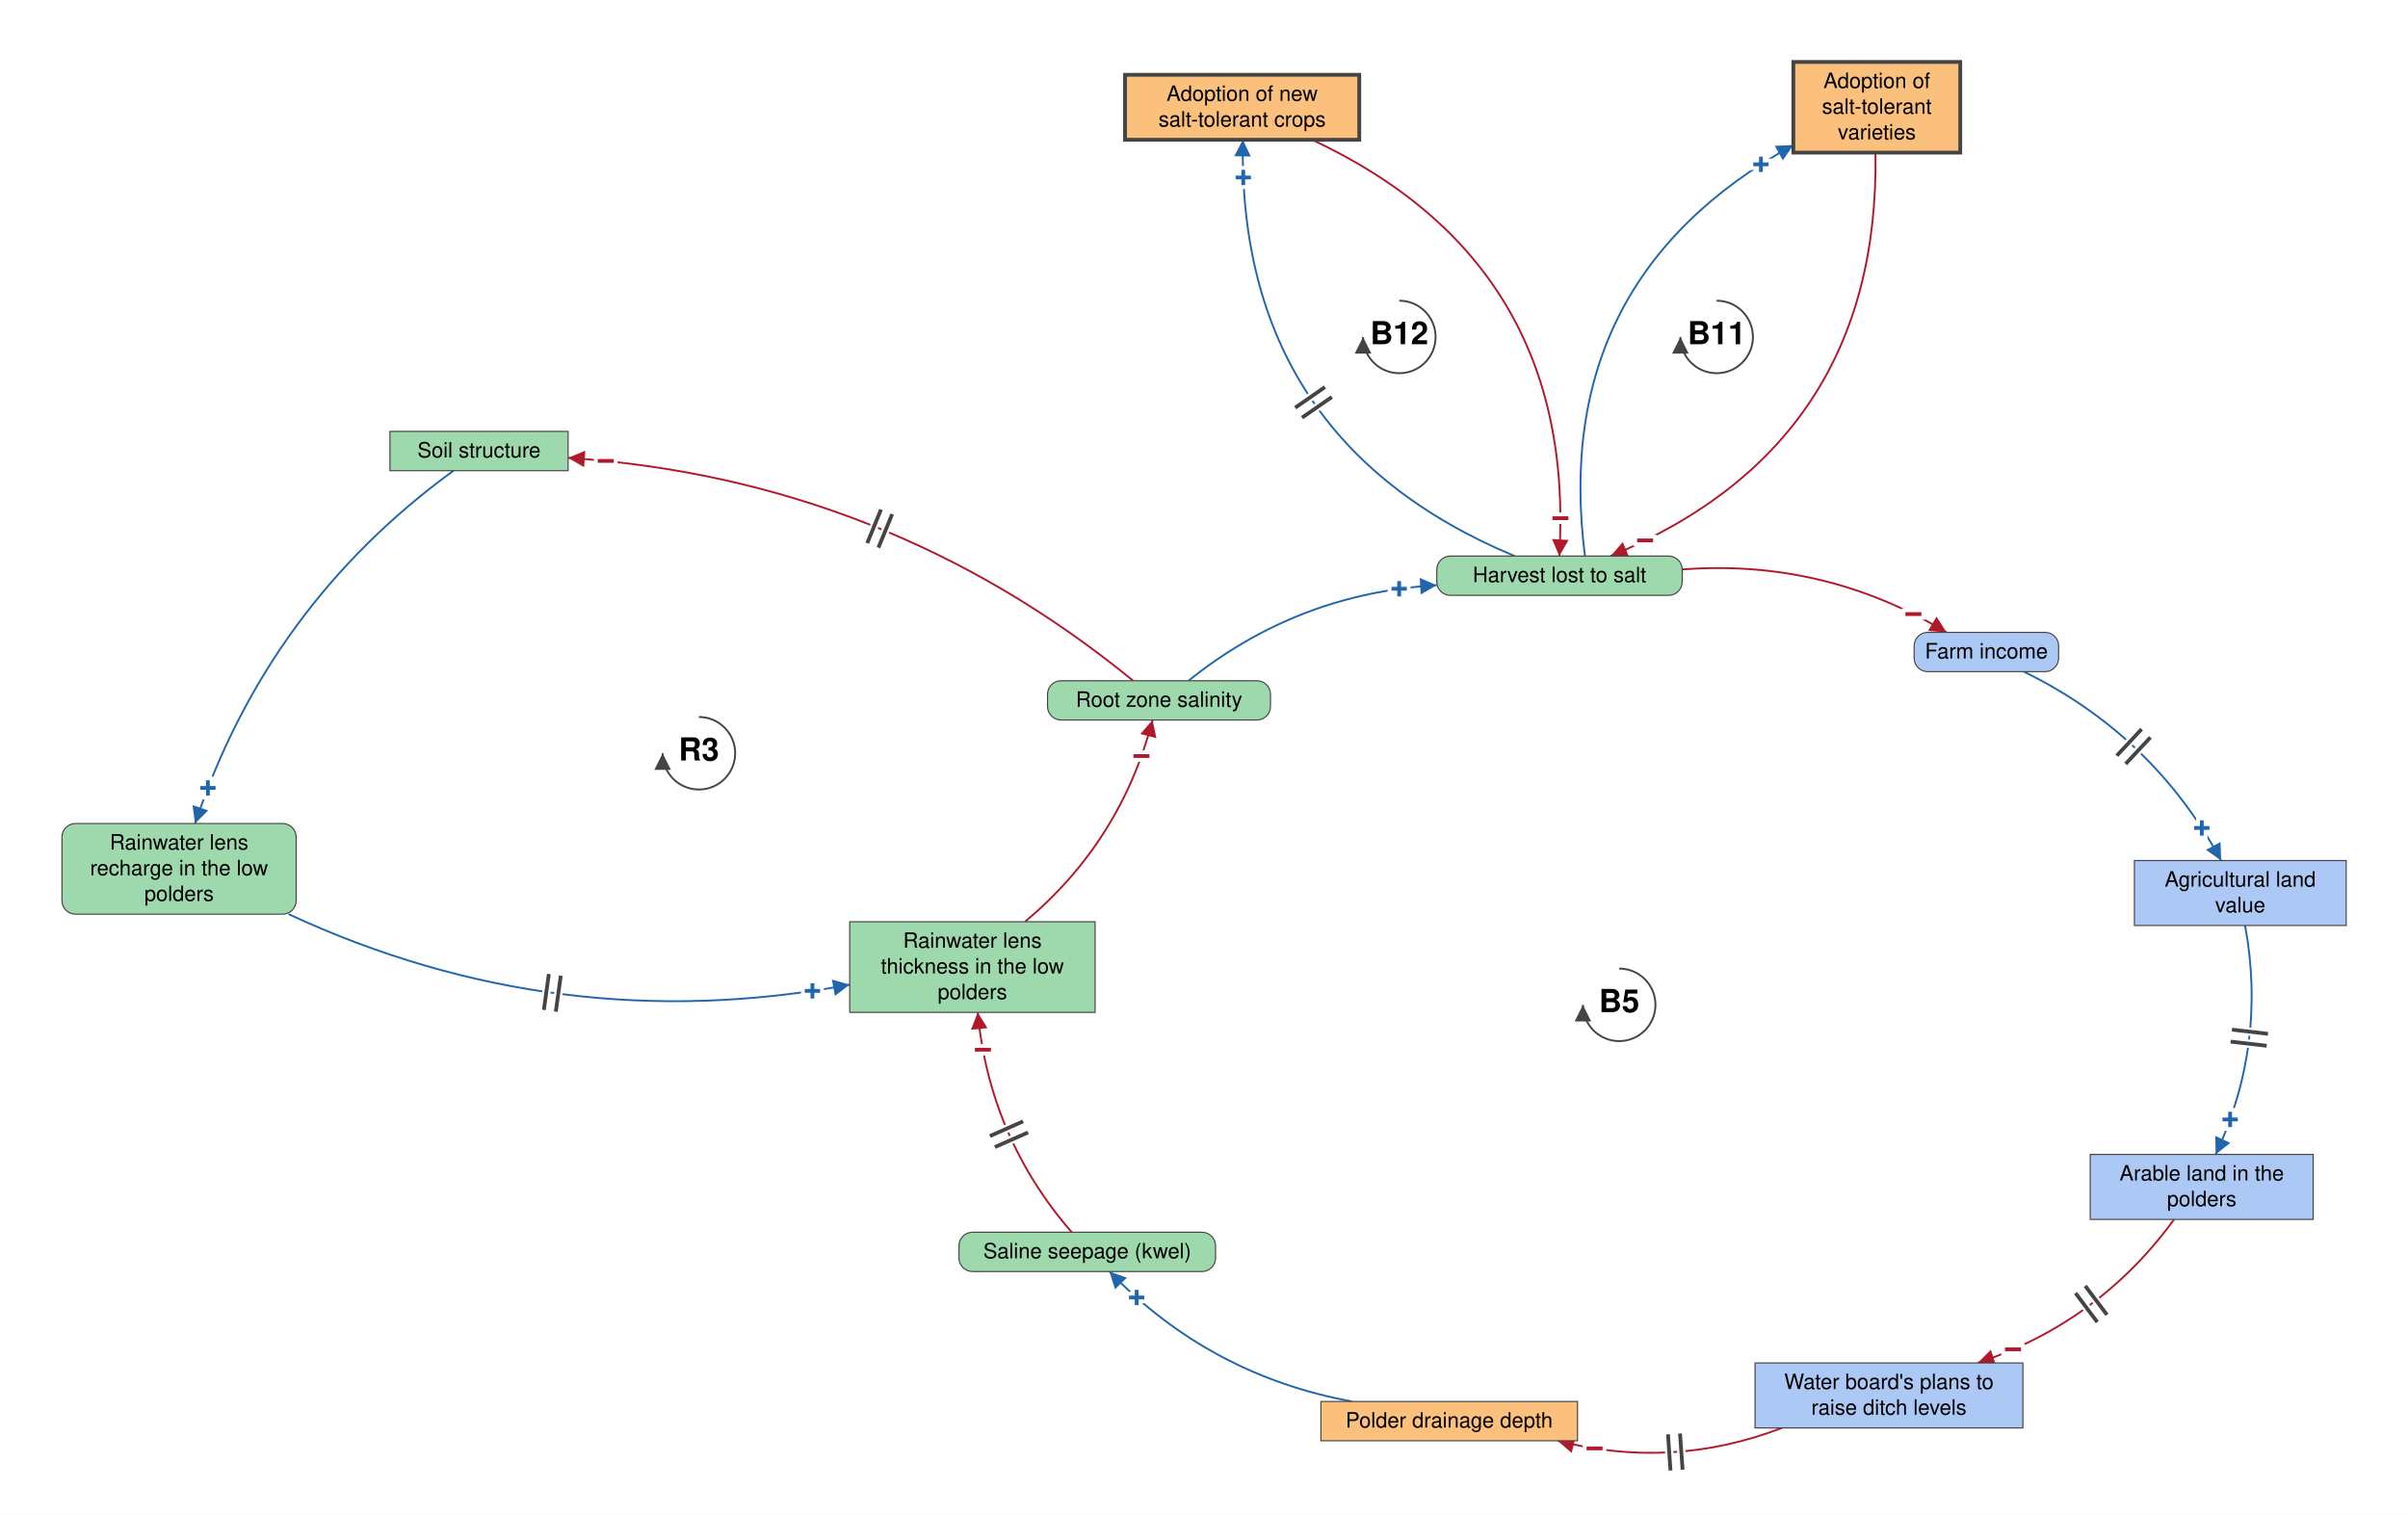
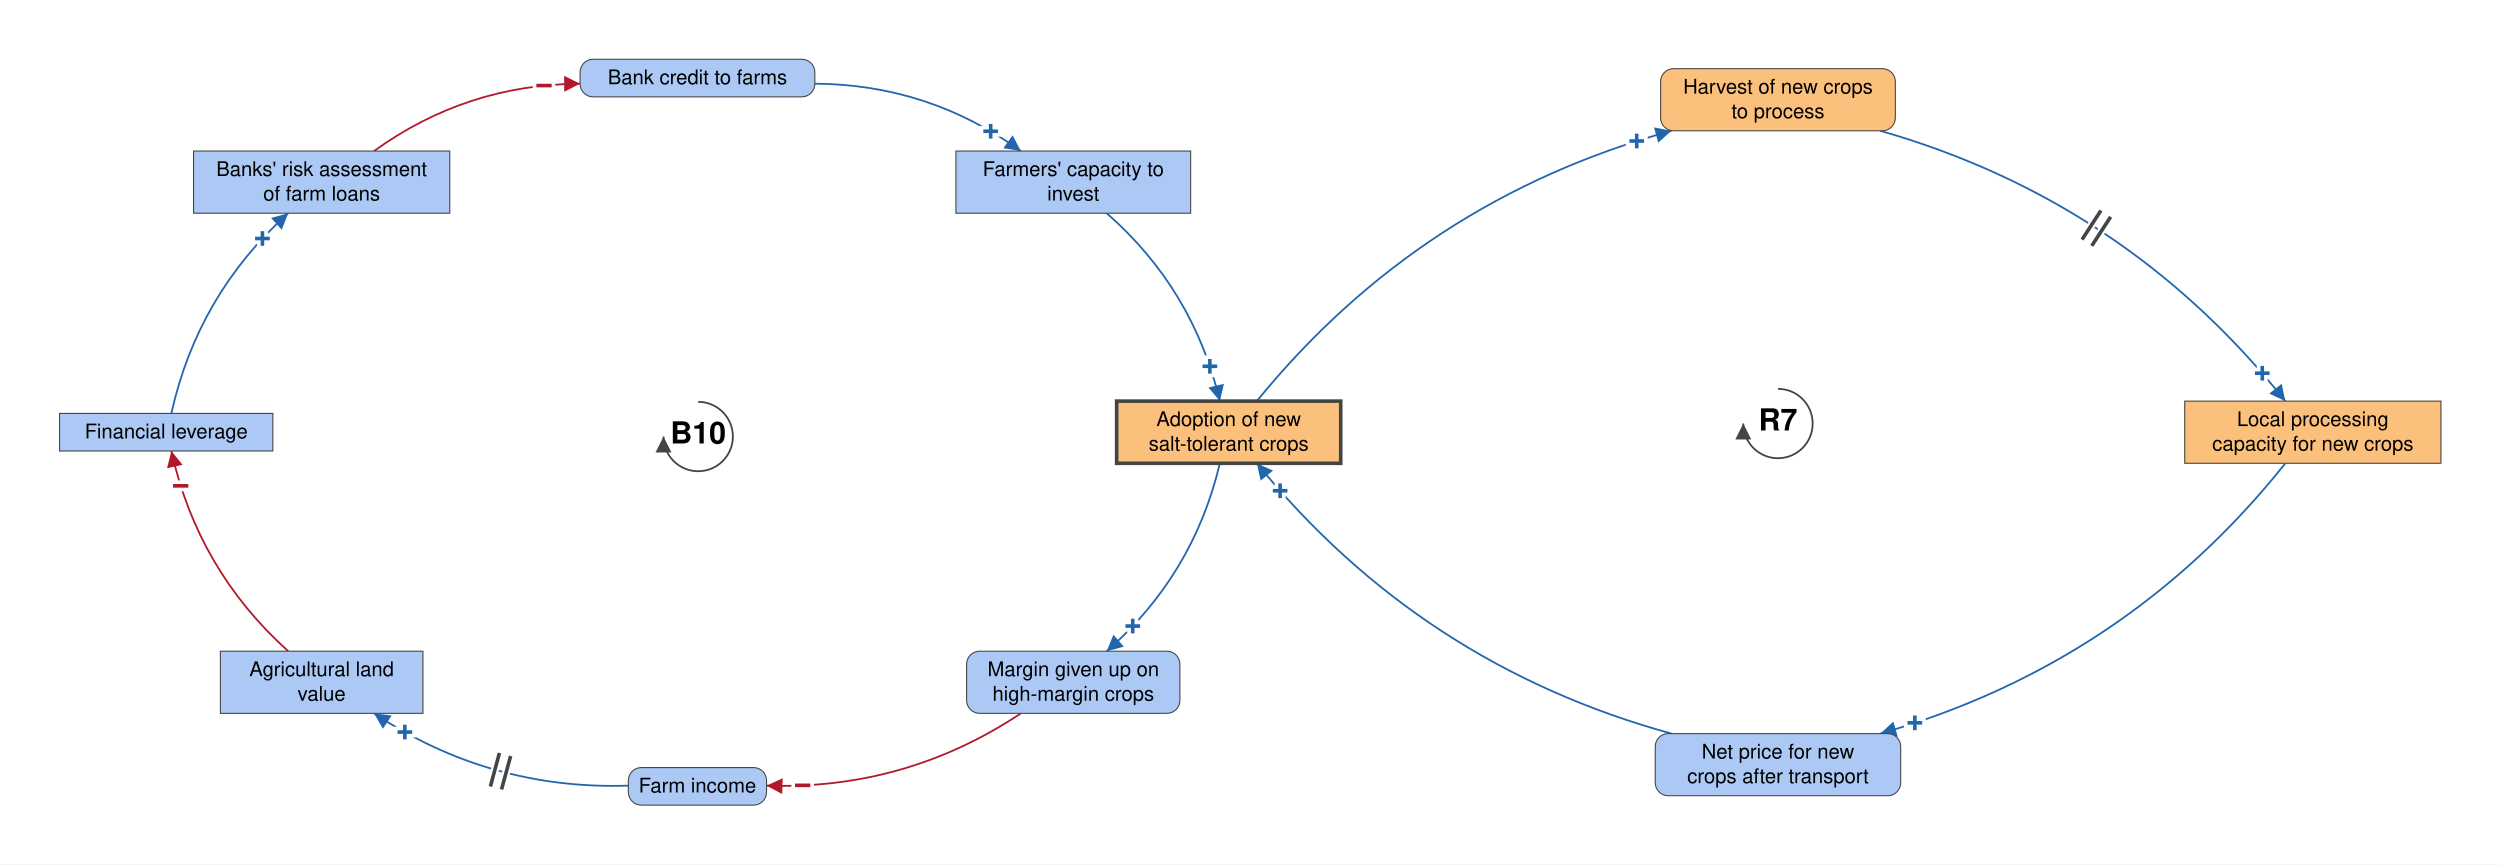
- <svg xmlns="http://www.w3.org/2000/svg" viewBox="-2139 -1330 3187 2005" font-family="Helvetica Neue, Helvetica, Arial, sans-serif" font-size="28" fill="black">
+ <svg xmlns="http://www.w3.org/2000/svg" viewBox="-965 -598 3459 1196" font-family="Helvetica Neue, Helvetica, Arial, sans-serif" font-size="28" fill="black">
  <defs>
    <marker id="arrow-plus" viewBox="0 0 10 10" refX="10" refY="5" markerWidth="22" markerHeight="22" markerUnits="userSpaceOnUse" orient="auto">
      <path d="M 0 0 L 10 5 L 0 10 z" fill="#2166AC" />
    </marker>
    <marker id="arrow-minus" viewBox="0 0 10 10" refX="10" refY="5" markerWidth="22" markerHeight="22" markerUnits="userSpaceOnUse" orient="auto">
      <path d="M 0 0 L 10 5 L 0 10 z" fill="#B2182B" />
    </marker>
    <marker id="arrow-grey" viewBox="0 0 10 10" refX="10" refY="5" markerWidth="22" markerHeight="22" markerUnits="userSpaceOnUse" orient="auto">
      <path d="M 0 0 L 10 5 L 0 10 z" fill="#444444" />
    </marker>
  </defs>
-   <rect x="-2139" y="-1330" width="3187" height="2005" fill="white" />
+   <rect x="-965" y="-598" width="3459" height="1196" fill="white" />
  <g class="links">
-     <g class="link" data-from="root-zone-salinity" data-to="soil-structure-usability" data-sign="-" data-delay="true" data-curvature="-0.16" data-delay-t="0.48">
-       <path class="link-path" d="M -639.3 -429.0 Q -966.0 -696.1 -1387.1 -724.0" fill="none" stroke="#B2182B" stroke-width="2.5" marker-end="url(#arrow-minus)" />
-       <text class="sign" x="-1337.3" y="-719.8" text-anchor="middle" dominant-baseline="central" font-size="42" font-weight="bold" fill="#B2182B" stroke="white" stroke-width="10" paint-order="stroke">−</text>
-       <path class="delay-cut" d="M -976.4 -605.1 L -958.2 -649.5 M -991.2 -611.1 L -973.0 -655.6" stroke="white" stroke-width="11" fill="none" />
-       <path class="delay" d="M -976.4 -605.1 L -958.2 -649.5 M -991.2 -611.1 L -973.0 -655.6" stroke="#444444" stroke-width="5" fill="none" />
+     <g class="link" data-from="salt-tolerant-crop-adoption" data-to="harvest-of-new-crops-to-process" data-sign="+" data-delay="false" data-curvature="0.16">
+       <path class="link-path" d="M 773.9 -43.0 Q 1000.9 -321.8 1347.6 -417.0" fill="none" stroke="#2166AC" stroke-width="2.5" marker-end="url(#arrow-plus)" />
+       <text class="sign" x="1299.6" y="-402.8" text-anchor="middle" dominant-baseline="central" font-size="42" font-weight="bold" fill="#2166AC" stroke="white" stroke-width="10" paint-order="stroke">+</text>
    </g>
-     <g class="link" data-from="soil-structure-usability" data-to="freshwater-lens-recharge" data-sign="+" data-delay="false" data-curvature="-0.16">
-       <path class="link-path" d="M -1538.8 -707.0 Q -1784.5 -528.2 -1880.8 -240.0" fill="none" stroke="#2166AC" stroke-width="2.5" marker-end="url(#arrow-plus)" />
-       <text class="sign" x="-1863.8" y="-287.0" text-anchor="middle" dominant-baseline="central" font-size="42" font-weight="bold" fill="#2166AC" stroke="white" stroke-width="10" paint-order="stroke">+</text>
+     <g class="link" data-from="harvest-of-new-crops-to-process" data-to="processing-capacity-for-alternative-crops" data-sign="+" data-delay="true" data-curvature="0.16" data-delay-t="0.48">
+       <path class="link-path" d="M 1636.6 -417.0 Q 1976.7 -319.7 2197.0 -43.0" fill="none" stroke="#2166AC" stroke-width="2.5" marker-end="url(#arrow-plus)" />
+       <text class="sign" x="2165.1" y="-81.5" text-anchor="middle" dominant-baseline="central" font-size="42" font-weight="bold" fill="#2166AC" stroke="white" stroke-width="10" paint-order="stroke">+</text>
+       <path class="delay-cut" d="M 1941.8 -306.7 L 1915.7 -266.5 M 1955.3 -298.0 L 1929.1 -257.8" stroke="white" stroke-width="11" fill="none" />
+       <path class="delay" d="M 1941.8 -306.7 L 1915.7 -266.5 M 1955.3 -298.0 L 1929.1 -257.8" stroke="#444444" stroke-width="5" fill="none" />
    </g>
-     <g class="link" data-from="freshwater-lens-recharge" data-to="freshwater-lens-thickness" data-sign="+" data-delay="true" data-curvature="-0.16" data-delay-t="0.48">
-       <path class="link-path" d="M -1757.0 -120.0 Q -1400.6 45.5 -1014.4 -26.7" fill="none" stroke="#2166AC" stroke-width="2.5" marker-end="url(#arrow-plus)" />
-       <text class="sign" x="-1063.7" y="-18.4" text-anchor="middle" dominant-baseline="central" font-size="42" font-weight="bold" fill="#2166AC" stroke="white" stroke-width="10" paint-order="stroke">+</text>
-       <path class="delay-cut" d="M -1412.6 -40.8 L -1419.2 6.8 M -1396.8 -38.6 L -1403.4 9.0" stroke="white" stroke-width="11" fill="none" />
-       <path class="delay" d="M -1412.6 -40.8 L -1419.2 6.8 M -1396.8 -38.6 L -1403.4 9.0" stroke="#444444" stroke-width="5" fill="none" />
+     <g class="link" data-from="processing-capacity-for-alternative-crops" data-to="net-price-for-new-crops" data-sign="+" data-delay="false" data-curvature="0.16">
+       <path class="link-path" d="M 2197.0 43.0 Q 1976.7 319.7 1636.6 417.0" fill="none" stroke="#2166AC" stroke-width="2.5" marker-end="url(#arrow-plus)" />
+       <text class="sign" x="1684.4" y="402.2" text-anchor="middle" dominant-baseline="central" font-size="42" font-weight="bold" fill="#2166AC" stroke="white" stroke-width="10" paint-order="stroke">+</text>
    </g>
-     <g class="link" data-from="freshwater-lens-thickness" data-to="root-zone-salinity" data-sign="-" data-delay="false" data-curvature="-0.16">
-       <path class="link-path" d="M -782.4 -110.0 Q -655.3 -216.5 -613.6 -377.0" fill="none" stroke="#B2182B" stroke-width="2.5" marker-end="url(#arrow-minus)" />
-       <text class="sign" x="-628.3" y="-329.2" text-anchor="middle" dominant-baseline="central" font-size="42" font-weight="bold" fill="#B2182B" stroke="white" stroke-width="10" paint-order="stroke">−</text>
+     <g class="link" data-from="net-price-for-new-crops" data-to="salt-tolerant-crop-adoption" data-sign="+" data-delay="false" data-curvature="0.16">
+       <path class="link-path" d="M 1347.6 417.0 Q 1000.9 321.8 773.9 43.0" fill="none" stroke="#2166AC" stroke-width="2.5" marker-end="url(#arrow-plus)" />
+       <text class="sign" x="806.2" y="81.1" text-anchor="middle" dominant-baseline="central" font-size="42" font-weight="bold" fill="#2166AC" stroke="white" stroke-width="10" paint-order="stroke">+</text>
    </g>
-     <g class="link" data-from="harvest-lost-to-salt" data-to="tolerant-varieties-adoption" data-sign="+" data-delay="false" data-curvature="0.34">
-       <path class="link-path" d="M -41.3 -594.0 Q -88.3 -959.8 234.5 -1138.0" fill="none" stroke="#2166AC" stroke-width="2.5" marker-end="url(#arrow-plus)" />
-       <text class="sign" x="191.6" y="-1112.4" text-anchor="middle" dominant-baseline="central" font-size="42" font-weight="bold" fill="#2166AC" stroke="white" stroke-width="10" paint-order="stroke">+</text>
+     <g class="link" data-from="agricultural-land-value" data-to="mortgage-debt-financial-leverage" data-sign="-" data-delay="false" data-curvature="0.16">
+       <path class="link-path" d="M -566.2 303.0 Q -691.4 190.4 -727.9 26.0" fill="none" stroke="#B2182B" stroke-width="2.5" marker-end="url(#arrow-minus)" />
+       <text class="sign" x="-715.0" y="74.3" text-anchor="middle" dominant-baseline="central" font-size="42" font-weight="bold" fill="#B2182B" stroke="white" stroke-width="10" paint-order="stroke">−</text>
    </g>
-     <g class="link" data-from="tolerant-varieties-adoption" data-to="harvest-lost-to-salt" data-sign="-" data-delay="false" data-curvature="0.34">
-       <path class="link-path" d="M 343.2 -1128.0 Q 349.5 -741.8 -7.3 -594.0" fill="none" stroke="#B2182B" stroke-width="2.5" marker-end="url(#arrow-minus)" />
-       <text class="sign" x="38.3" y="-614.6" text-anchor="middle" dominant-baseline="central" font-size="42" font-weight="bold" fill="#B2182B" stroke="white" stroke-width="10" paint-order="stroke">−</text>
+     <g class="link" data-from="mortgage-debt-financial-leverage" data-to="banks-risk-assessment" data-sign="+" data-delay="false" data-curvature="0.16">
+       <path class="link-path" d="M -727.9 -26.0 Q -691.4 -190.4 -566.2 -303.0" fill="none" stroke="#2166AC" stroke-width="2.5" marker-end="url(#arrow-plus)" />
+       <text class="sign" x="-601.9" y="-267.9" text-anchor="middle" dominant-baseline="central" font-size="42" font-weight="bold" fill="#2166AC" stroke="white" stroke-width="10" paint-order="stroke">+</text>
    </g>
-     <g class="link" data-from="harvest-lost-to-salt" data-to="salt-tolerant-crop-adoption" data-sign="+" data-delay="true" data-curvature="0.34" data-delay-t="0.48">
-       <path class="link-path" d="M -134.3 -594.0 Q -501.6 -747.2 -494.1 -1145.0" fill="none" stroke="#2166AC" stroke-width="2.5" marker-end="url(#arrow-plus)" />
-       <text class="sign" x="-493.5" y="-1095.0" text-anchor="middle" dominant-baseline="central" font-size="42" font-weight="bold" fill="#2166AC" stroke="white" stroke-width="10" paint-order="stroke">+</text>
-       <path class="delay-cut" d="M -415.7 -777.2 L -376.3 -804.5 M -424.8 -790.3 L -385.4 -817.7" stroke="white" stroke-width="11" fill="none" />
-       <path class="delay" d="M -415.7 -777.2 L -376.3 -804.5 M -424.8 -790.3 L -385.4 -817.7" stroke="#444444" stroke-width="5" fill="none" />
+     <g class="link" data-from="banks-risk-assessment" data-to="bank-credit-to-farms" data-sign="-" data-delay="false" data-curvature="0.16">
+       <path class="link-path" d="M -447.5 -389.0 Q -319.9 -481.2 -162.4 -482.2" fill="none" stroke="#B2182B" stroke-width="2.5" marker-end="url(#arrow-minus)" />
+       <text class="sign" x="-212.3" y="-479.5" text-anchor="middle" dominant-baseline="central" font-size="42" font-weight="bold" fill="#B2182B" stroke="white" stroke-width="10" paint-order="stroke">−</text>
    </g>
-     <g class="link" data-from="salt-tolerant-crop-adoption" data-to="harvest-lost-to-salt" data-sign="-" data-delay="false" data-curvature="0.34">
-       <path class="link-path" d="M -402.4 -1145.0 Q -51.5 -980.7 -75.3 -594.0" fill="none" stroke="#B2182B" stroke-width="2.5" marker-end="url(#arrow-minus)" />
-       <text class="sign" x="-73.8" y="-644.0" text-anchor="middle" dominant-baseline="central" font-size="42" font-weight="bold" fill="#B2182B" stroke="white" stroke-width="10" paint-order="stroke">−</text>
+     <g class="link" data-from="bank-credit-to-farms" data-to="farmers-capacity-to-invest" data-sign="+" data-delay="false" data-curvature="0.16">
+       <path class="link-path" d="M 162.4 -482.2 Q 319.9 -481.2 447.5 -389.0" fill="none" stroke="#2166AC" stroke-width="2.5" marker-end="url(#arrow-plus)" />
+       <text class="sign" x="405.7" y="-416.3" text-anchor="middle" dominant-baseline="central" font-size="42" font-weight="bold" fill="#2166AC" stroke="white" stroke-width="10" paint-order="stroke">+</text>
    </g>
-     <g class="link" data-from="root-zone-salinity" data-to="harvest-lost-to-salt" data-sign="+" data-delay="false" data-curvature="0.16">
-       <path class="link-path" d="M -566.0 -429.0 Q -421.9 -544.8 -237.4 -555.4" fill="none" stroke="#2166AC" stroke-width="2.5" marker-end="url(#arrow-plus)" />
-       <text class="sign" x="-287.2" y="-550.6" text-anchor="middle" dominant-baseline="central" font-size="42" font-weight="bold" fill="#2166AC" stroke="white" stroke-width="10" paint-order="stroke">+</text>
+     <g class="link" data-from="farmers-capacity-to-invest" data-to="salt-tolerant-crop-adoption" data-sign="+" data-delay="false" data-curvature="0.16">
+       <path class="link-path" d="M 566.2 -303.0 Q 686.1 -198.0 722.8 -43.0" fill="none" stroke="#2166AC" stroke-width="2.5" marker-end="url(#arrow-plus)" />
+       <text class="sign" x="709.0" y="-91.1" text-anchor="middle" dominant-baseline="central" font-size="42" font-weight="bold" fill="#2166AC" stroke="white" stroke-width="10" paint-order="stroke">+</text>
    </g>
-     <g class="link" data-from="harvest-lost-to-salt" data-to="farm-revenue" data-sign="-" data-delay="false" data-curvature="0.16">
-       <path class="link-path" d="M 87.4 -576.3 Q 275.6 -590.6 437.2 -493.0" fill="none" stroke="#B2182B" stroke-width="2.5" marker-end="url(#arrow-minus)" />
-       <text class="sign" x="393.4" y="-517.1" text-anchor="middle" dominant-baseline="central" font-size="42" font-weight="bold" fill="#B2182B" stroke="white" stroke-width="10" paint-order="stroke">−</text>
+     <g class="link" data-from="salt-tolerant-crop-adoption" data-to="margin-given-up-on-high-margin-crops" data-sign="+" data-delay="false" data-curvature="0.16">
+       <path class="link-path" d="M 722.8 43.0 Q 686.1 198.0 566.2 303.0" fill="none" stroke="#2166AC" stroke-width="2.5" marker-end="url(#arrow-plus)" />
+       <text class="sign" x="602.3" y="268.3" text-anchor="middle" dominant-baseline="central" font-size="42" font-weight="bold" fill="#2166AC" stroke="white" stroke-width="10" paint-order="stroke">+</text>
+     </g>
+     <g class="link" data-from="margin-given-up-on-high-margin-crops" data-to="farm-revenue" data-sign="-" data-delay="false" data-curvature="0.16">
+       <path class="link-path" d="M 447.5 389.0 Q 287.6 495.3 95.6 489.0" fill="none" stroke="#B2182B" stroke-width="2.5" marker-end="url(#arrow-minus)" />
+       <text class="sign" x="145.6" y="488.7" text-anchor="middle" dominant-baseline="central" font-size="42" font-weight="bold" fill="#B2182B" stroke="white" stroke-width="10" paint-order="stroke">−</text>
    </g>
    <g class="link" data-from="farm-revenue" data-to="agricultural-land-value" data-sign="+" data-delay="true" data-curvature="0.16" data-delay-t="0.48">
-       <path class="link-path" d="M 539.5 -441.0 Q 710.1 -357.8 800.7 -191.0" fill="none" stroke="#2166AC" stroke-width="2.5" marker-end="url(#arrow-plus)" />
-       <text class="sign" x="775.1" y="-234.0" text-anchor="middle" dominant-baseline="central" font-size="42" font-weight="bold" fill="#2166AC" stroke="white" stroke-width="10" paint-order="stroke">+</text>
-       <path class="delay-cut" d="M 695.4 -364.9 L 662.6 -329.8 M 707.1 -354.0 L 674.3 -318.9" stroke="white" stroke-width="11" fill="none" />
-       <path class="delay" d="M 695.4 -364.9 L 662.6 -329.8 M 707.1 -354.0 L 674.3 -318.9" stroke="#444444" stroke-width="5" fill="none" />
-     </g>
-     <g class="link" data-from="agricultural-land-value" data-to="farmland-leaving-arable-use" data-sign="+" data-delay="true" data-curvature="0.16" data-delay-t="0.48">
-       <path class="link-path" d="M 832.4 -105.0 Q 861.4 52.7 793.5 198.0" fill="none" stroke="#2166AC" stroke-width="2.5" marker-end="url(#arrow-plus)" />
-       <text class="sign" x="812.6" y="151.8" text-anchor="middle" dominant-baseline="central" font-size="42" font-weight="bold" fill="#2166AC" stroke="white" stroke-width="10" paint-order="stroke">+</text>
-       <path class="delay-cut" d="M 862.7 38.4 L 815.0 32.8 M 860.9 54.2 L 813.2 48.7" stroke="white" stroke-width="11" fill="none" />
-       <path class="delay" d="M 862.7 38.4 L 815.0 32.8 M 860.9 54.2 L 813.2 48.7" stroke="#444444" stroke-width="5" fill="none" />
-     </g>
-     <g class="link" data-from="farmland-leaving-arable-use" data-to="plans-to-raise-ditch-levels" data-sign="-" data-delay="true" data-curvature="0.16" data-delay-t="0.48">
-       <path class="link-path" d="M 738.4 284.0 Q 638.9 420.6 478.5 474.0" fill="none" stroke="#B2182B" stroke-width="2.5" marker-end="url(#arrow-minus)" />
-       <text class="sign" x="525.2" y="456.1" text-anchor="middle" dominant-baseline="central" font-size="42" font-weight="bold" fill="#B2182B" stroke="white" stroke-width="10" paint-order="stroke">−</text>
-       <path class="delay-cut" d="M 649.6 410.3 L 620.8 372.0 M 636.8 420.0 L 608.0 381.6" stroke="white" stroke-width="11" fill="none" />
-       <path class="delay" d="M 649.6 410.3 L 620.8 372.0 M 636.8 420.0 L 608.0 381.6" stroke="#444444" stroke-width="5" fill="none" />
-     </g>
-     <g class="link" data-from="plans-to-raise-ditch-levels" data-to="polder-drainage-depth" data-sign="-" data-delay="true" data-curvature="0.16" data-delay-t="0.48">
-       <path class="link-path" d="M 219.4 560.0 Q 73.7 616.0 -77.5 577.0" fill="none" stroke="#B2182B" stroke-width="2.5" marker-end="url(#arrow-minus)" />
-       <text class="sign" x="-28.6" y="587.2" text-anchor="middle" dominant-baseline="central" font-size="42" font-weight="bold" fill="#B2182B" stroke="white" stroke-width="10" paint-order="stroke">−</text>
-       <path class="delay-cut" d="M 87.9 615.3 L 84.5 567.4 M 71.9 616.4 L 68.6 568.5" stroke="white" stroke-width="11" fill="none" />
-       <path class="delay" d="M 87.9 615.3 L 84.5 567.4 M 71.9 616.4 L 68.6 568.5" stroke="#444444" stroke-width="5" fill="none" />
-     </g>
-     <g class="link" data-from="polder-drainage-depth" data-to="saline-seepage-kwel" data-sign="+" data-delay="false" data-curvature="0.16">
-       <path class="link-path" d="M -349.7 525.0 Q -537.8 490.4 -670.7 353.0" fill="none" stroke="#2166AC" stroke-width="2.5" marker-end="url(#arrow-plus)" />
-       <text class="sign" x="-634.6" y="387.5" text-anchor="middle" dominant-baseline="central" font-size="42" font-weight="bold" fill="#2166AC" stroke="white" stroke-width="10" paint-order="stroke">+</text>
-     </g>
-     <g class="link" data-from="saline-seepage-kwel" data-to="freshwater-lens-thickness" data-sign="-" data-delay="true" data-curvature="0.16" data-delay-t="0.48">
-       <path class="link-path" d="M -720.6 301.0 Q -829.4 175.4 -845.0 10.0" fill="none" stroke="#B2182B" stroke-width="2.5" marker-end="url(#arrow-minus)" />
-       <text class="sign" x="-838.1" y="59.5" text-anchor="middle" dominant-baseline="central" font-size="42" font-weight="bold" fill="#B2182B" stroke="white" stroke-width="10" paint-order="stroke">−</text>
-       <path class="delay-cut" d="M -822.3 188.3 L -778.4 168.9 M -828.8 173.7 L -784.9 154.2" stroke="white" stroke-width="11" fill="none" />
-       <path class="delay" d="M -822.3 188.3 L -778.4 168.9 M -828.8 173.7 L -784.9 154.2" stroke="#444444" stroke-width="5" fill="none" />
+       <path class="link-path" d="M -95.6 489.0 Q -287.6 495.3 -447.5 389.0" fill="none" stroke="#2166AC" stroke-width="2.5" marker-end="url(#arrow-plus)" />
+       <text class="sign" x="-404.8" y="415.0" text-anchor="middle" dominant-baseline="central" font-size="42" font-weight="bold" fill="#2166AC" stroke="white" stroke-width="10" paint-order="stroke">+</text>
+       <path class="delay-cut" d="M -271.1 494.3 L -258.5 448.0 M -286.5 490.2 L -274.0 443.8" stroke="white" stroke-width="11" fill="none" />
+       <path class="delay" d="M -271.1 494.3 L -258.5 448.0 M -286.5 490.2 L -274.0 443.8" stroke="#444444" stroke-width="5" fill="none" />
    </g>
  </g>
  <g class="elements">
-     <g class="element" data-id="root-zone-salinity" data-domain="Ecological" data-type="Auxiliary" data-adaptive="false">
-       <rect x="-752.6" y="-429.0" width="295.1" height="52.0" rx="18" fill="#9DD9AC" stroke="#444444" stroke-width="1.5" />
-       <text x="-605.0" y="-394.5" text-anchor="middle">Root zone salinity</text>
+     <g class="element" data-id="salt-tolerant-crop-adoption" data-domain="Technological" data-type="Stock" data-adaptive="true">
+       <rect x="580.0" y="-43.0" width="310.0" height="86.0" rx="0" fill="#FBC07C" stroke="#444444" stroke-width="5" />
+       <text x="735.0" y="-8.5" text-anchor="middle">Adoption of new</text>
+       <text x="735.0" y="25.5" text-anchor="middle">salt-tolerant crops</text>
    </g>
-     <g class="element" data-id="harvest-lost-to-salt" data-domain="Ecological" data-type="Auxiliary" data-adaptive="false">
-       <rect x="-237.4" y="-594.0" width="324.8" height="52.0" rx="18" fill="#9DD9AC" stroke="#444444" stroke-width="1.5" />
-       <text x="-75.0" y="-559.5" text-anchor="middle">Harvest lost to salt</text>
+     <g class="element" data-id="margin-given-up-on-high-margin-crops" data-domain="Social" data-type="Auxiliary" data-adaptive="false">
+       <rect x="372.4" y="303.0" width="295.1" height="86.0" rx="18" fill="#ABC9F4" stroke="#444444" stroke-width="1.5" />
+       <text x="520.0" y="337.5" text-anchor="middle">Margin given up on</text>
+       <text x="520.0" y="371.5" text-anchor="middle">high-margin crops</text>
    </g>
    <g class="element" data-id="farm-revenue" data-domain="Social" data-type="Auxiliary" data-adaptive="false">
-       <rect x="394.4" y="-493.0" width="191.2" height="52.0" rx="18" fill="#ABC9F4" stroke="#444444" stroke-width="1.5" />
-       <text x="490.0" y="-458.5" text-anchor="middle">Farm income</text>
+       <rect x="-95.6" y="464.0" width="191.2" height="52.0" rx="18" fill="#ABC9F4" stroke="#444444" stroke-width="1.5" />
+       <text x="0.0" y="498.5" text-anchor="middle">Farm income</text>
    </g>
    <g class="element" data-id="agricultural-land-value" data-domain="Social" data-type="Stock" data-adaptive="false">
-       <rect x="685.9" y="-191.0" width="280.3" height="86.0" rx="0" fill="#ABC9F4" stroke="#444444" stroke-width="1.5" />
-       <text x="826.0" y="-156.5" text-anchor="middle">Agricultural land</text>
-       <text x="826.0" y="-122.5" text-anchor="middle">value</text>
+       <rect x="-660.1" y="303.0" width="280.3" height="86.0" rx="0" fill="#ABC9F4" stroke="#444444" stroke-width="1.5" />
+       <text x="-520.0" y="337.5" text-anchor="middle">Agricultural land</text>
+       <text x="-520.0" y="371.5" text-anchor="middle">value</text>
    </g>
-     <g class="element" data-id="farmland-leaving-arable-use" data-domain="Social" data-type="Stock" data-adaptive="false">
-       <rect x="627.4" y="198.0" width="295.1" height="86.0" rx="0" fill="#ABC9F4" stroke="#444444" stroke-width="1.5" />
-       <text x="775.0" y="232.5" text-anchor="middle">Arable land in the</text>
-       <text x="775.0" y="266.5" text-anchor="middle">polders</text>
+     <g class="element" data-id="mortgage-debt-financial-leverage" data-domain="Social" data-type="Stock" data-adaptive="false">
+       <rect x="-882.6" y="-26.0" width="295.1" height="52.0" rx="0" fill="#ABC9F4" stroke="#444444" stroke-width="1.5" />
+       <text x="-735.0" y="8.5" text-anchor="middle">Financial leverage</text>
    </g>
-     <g class="element" data-id="plans-to-raise-ditch-levels" data-domain="Social" data-type="Stock" data-adaptive="false">
-       <rect x="183.8" y="474.0" width="354.5" height="86.0" rx="0" fill="#ABC9F4" stroke="#444444" stroke-width="1.5" />
-       <text x="361.0" y="508.5" text-anchor="middle">Water board's plans to</text>
-       <text x="361.0" y="542.5" text-anchor="middle">raise ditch levels</text>
+     <g class="element" data-id="banks-risk-assessment" data-domain="Social" data-type="Stock" data-adaptive="false">
+       <rect x="-697.2" y="-389.0" width="354.5" height="86.0" rx="0" fill="#ABC9F4" stroke="#444444" stroke-width="1.5" />
+       <text x="-520.0" y="-354.5" text-anchor="middle">Banks' risk assessment</text>
+       <text x="-520.0" y="-320.5" text-anchor="middle">of farm loans</text>
    </g>
-     <g class="element" data-id="polder-drainage-depth" data-domain="Technological" data-type="Stock" data-adaptive="false">
-       <rect x="-390.8" y="525.0" width="339.6" height="52.0" rx="0" fill="#FBC07C" stroke="#444444" stroke-width="1.5" />
-       <text x="-221.0" y="559.5" text-anchor="middle">Polder drainage depth</text>
+     <g class="element" data-id="bank-credit-to-farms" data-domain="Social" data-type="Auxiliary" data-adaptive="false">
+       <rect x="-162.4" y="-516.0" width="324.8" height="52.0" rx="18" fill="#ABC9F4" stroke="#444444" stroke-width="1.5" />
+       <text x="0.0" y="-481.5" text-anchor="middle">Bank credit to farms</text>
    </g>
-     <g class="element" data-id="saline-seepage-kwel" data-domain="Ecological" data-type="Auxiliary" data-adaptive="false">
-       <rect x="-869.8" y="301.0" width="339.6" height="52.0" rx="18" fill="#9DD9AC" stroke="#444444" stroke-width="1.5" />
-       <text x="-700.0" y="335.5" text-anchor="middle">Saline seepage (kwel)</text>
+     <g class="element" data-id="farmers-capacity-to-invest" data-domain="Social" data-type="Stock" data-adaptive="false">
+       <rect x="357.6" y="-389.0" width="324.8" height="86.0" rx="0" fill="#ABC9F4" stroke="#444444" stroke-width="1.5" />
+       <text x="520.0" y="-354.5" text-anchor="middle">Farmers' capacity to</text>
+       <text x="520.0" y="-320.5" text-anchor="middle">invest</text>
    </g>
-     <g class="element" data-id="freshwater-lens-thickness" data-domain="Ecological" data-type="Stock" data-adaptive="false">
-       <rect x="-1014.4" y="-110.0" width="324.8" height="120.0" rx="0" fill="#9DD9AC" stroke="#444444" stroke-width="1.5" />
-       <text x="-852.0" y="-75.5" text-anchor="middle">Rainwater lens</text>
-       <text x="-852.0" y="-41.5" text-anchor="middle">thickness in the low</text>
-       <text x="-852.0" y="-7.5" text-anchor="middle">polders</text>
+     <g class="element" data-id="harvest-of-new-crops-to-process" data-domain="Technological" data-type="Auxiliary" data-adaptive="false">
+       <rect x="1332.6" y="-503.0" width="324.8" height="86.0" rx="18" fill="#FBC07C" stroke="#444444" stroke-width="1.5" />
+       <text x="1495.0" y="-468.5" text-anchor="middle">Harvest of new crops</text>
+       <text x="1495.0" y="-434.5" text-anchor="middle">to process</text>
    </g>
-     <g class="element" data-id="soil-structure-usability" data-domain="Ecological" data-type="Stock" data-adaptive="false">
-       <rect x="-1622.9" y="-759.0" width="235.8" height="52.0" rx="0" fill="#9DD9AC" stroke="#444444" stroke-width="1.5" />
-       <text x="-1505.0" y="-724.5" text-anchor="middle">Soil structure</text>
+     <g class="element" data-id="processing-capacity-for-alternative-crops" data-domain="Technological" data-type="Stock" data-adaptive="false">
+       <rect x="2057.8" y="-43.0" width="354.5" height="86.0" rx="0" fill="#FBC07C" stroke="#444444" stroke-width="1.5" />
+       <text x="2235.0" y="-8.5" text-anchor="middle">Local processing</text>
+       <text x="2235.0" y="25.5" text-anchor="middle">capacity for new crops</text>
    </g>
-     <g class="element" data-id="freshwater-lens-recharge" data-domain="Ecological" data-type="Auxiliary" data-adaptive="false">
-       <rect x="-2057.0" y="-240.0" width="310.0" height="120.0" rx="18" fill="#9DD9AC" stroke="#444444" stroke-width="1.5" />
-       <text x="-1902.0" y="-205.5" text-anchor="middle">Rainwater lens</text>
-       <text x="-1902.0" y="-171.5" text-anchor="middle">recharge in the low</text>
-       <text x="-1902.0" y="-137.5" text-anchor="middle">polders</text>
-     </g>
-     <g class="element" data-id="salt-tolerant-crop-adoption" data-domain="Technological" data-type="Stock" data-adaptive="true">
-       <rect x="-650.0" y="-1231.0" width="310.0" height="86.0" rx="0" fill="#FBC07C" stroke="#444444" stroke-width="5" />
-       <text x="-495.0" y="-1196.5" text-anchor="middle">Adoption of new</text>
-       <text x="-495.0" y="-1162.5" text-anchor="middle">salt-tolerant crops</text>
-     </g>
-     <g class="element" data-id="tolerant-varieties-adoption" data-domain="Technological" data-type="Stock" data-adaptive="true">
-       <rect x="234.5" y="-1248.0" width="220.9" height="120.0" rx="0" fill="#FBC07C" stroke="#444444" stroke-width="5" />
-       <text x="345.0" y="-1213.5" text-anchor="middle">Adoption of</text>
-       <text x="345.0" y="-1179.5" text-anchor="middle">salt-tolerant</text>
-       <text x="345.0" y="-1145.5" text-anchor="middle">varieties</text>
+     <g class="element" data-id="net-price-for-new-crops" data-domain="Social" data-type="Auxiliary" data-adaptive="false">
+       <rect x="1325.2" y="417.0" width="339.6" height="86.0" rx="18" fill="#ABC9F4" stroke="#444444" stroke-width="1.5" />
+       <text x="1495.0" y="451.5" text-anchor="middle">Net price for new</text>
+       <text x="1495.0" y="485.5" text-anchor="middle">crops after transport</text>
    </g>
  </g>
-   <g class="loop" data-id="R3">
-     <path d="M -1214.0 -381.0 A 48 48 0 1 1 -1262.0 -333.0" fill="none" stroke="#444444" stroke-width="2.5" marker-end="url(#arrow-grey)" />
-     <text class="loop-id" x="-1214.0" y="-333.0" text-anchor="middle" dominant-baseline="central" font-size="42" font-weight="bold">R3</text>
+   <g class="loop" data-id="R7">
+     <path d="M 1495.0 -60.0 A 48 48 0 1 1 1447.0 -12.0" fill="none" stroke="#444444" stroke-width="2.5" marker-end="url(#arrow-grey)" />
+     <text class="loop-id" x="1495.0" y="-12.0" text-anchor="middle" dominant-baseline="central" font-size="42" font-weight="bold">R7</text>
  </g>
-   <g class="loop" data-id="B11">
-     <path d="M 133.0 -932.0 A 48 48 0 1 1 85.0 -884.0" fill="none" stroke="#444444" stroke-width="2.5" marker-end="url(#arrow-grey)" />
-     <text class="loop-id" x="133.0" y="-884.0" text-anchor="middle" dominant-baseline="central" font-size="42" font-weight="bold">B11</text>
-   </g>
-   <g class="loop" data-id="B12">
-     <path d="M -287.0 -932.0 A 48 48 0 1 1 -335.0 -884.0" fill="none" stroke="#444444" stroke-width="2.5" marker-end="url(#arrow-grey)" />
-     <text class="loop-id" x="-287.0" y="-884.0" text-anchor="middle" dominant-baseline="central" font-size="42" font-weight="bold">B12</text>
-   </g>
-   <g class="loop" data-id="B5">
-     <path d="M 4.0 -48.0 A 48 48 0 1 1 -44.0 0.0" fill="none" stroke="#444444" stroke-width="2.5" marker-end="url(#arrow-grey)" />
-     <text class="loop-id" x="4.0" y="0.0" text-anchor="middle" dominant-baseline="central" font-size="42" font-weight="bold">B5</text>
+   <g class="loop" data-id="B10">
+     <path d="M 1.0 -42.0 A 48 48 0 1 1 -47.0 6.0" fill="none" stroke="#444444" stroke-width="2.5" marker-end="url(#arrow-grey)" />
+     <text class="loop-id" x="1.0" y="6.0" text-anchor="middle" dominant-baseline="central" font-size="42" font-weight="bold">B10</text>
  </g>
</svg>
